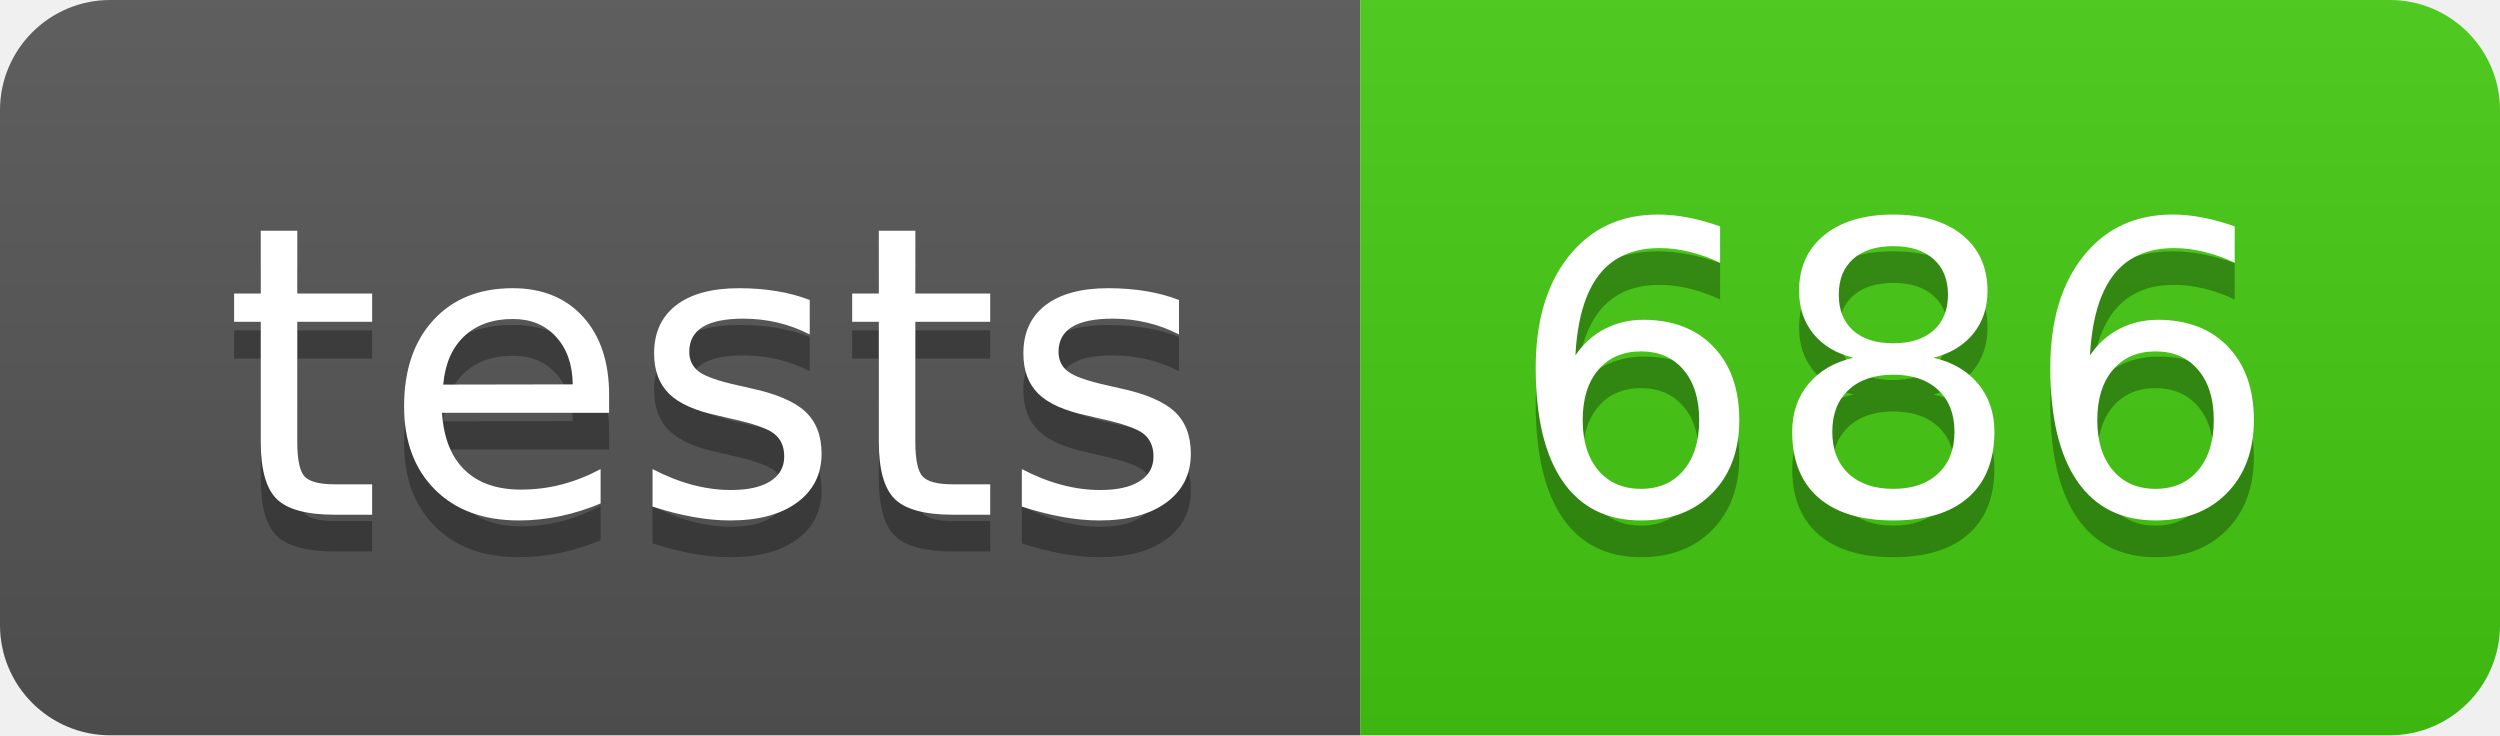
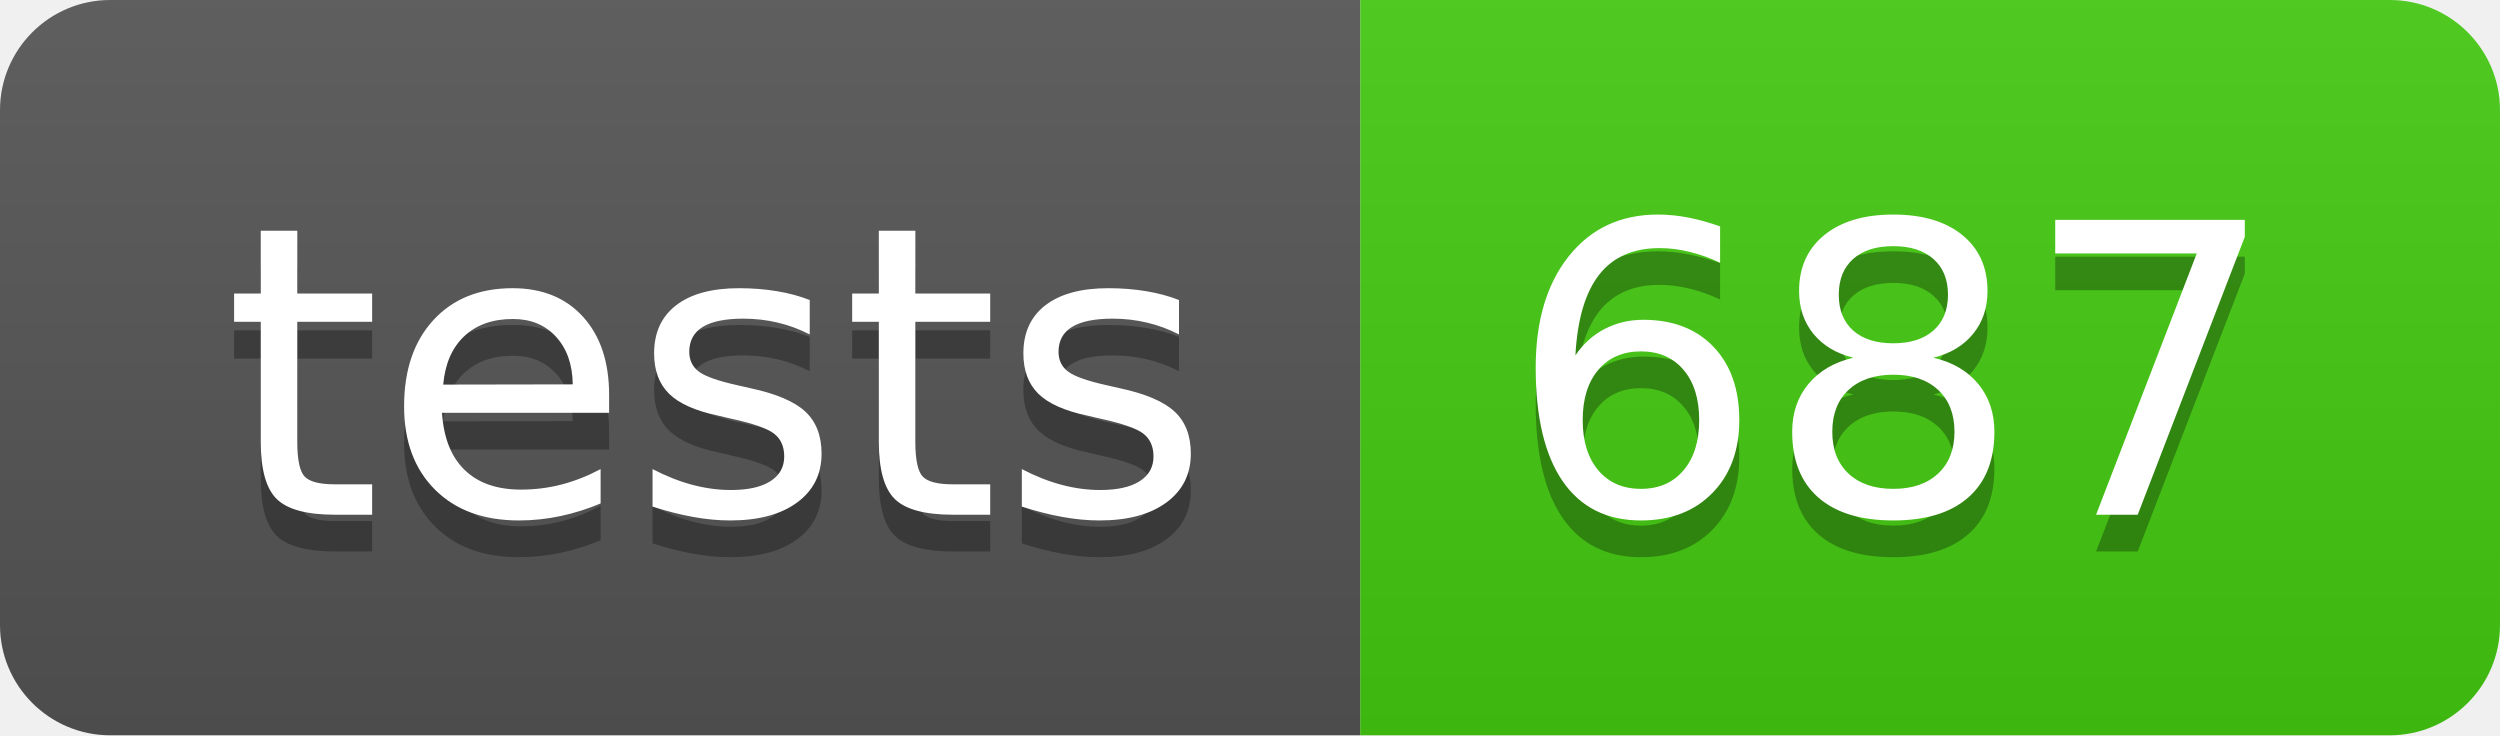
- <svg xmlns="http://www.w3.org/2000/svg" width="68" height="20" role="img" aria-label="tests: 686">
+ <svg xmlns="http://www.w3.org/2000/svg" width="68" height="20" role="img" aria-label="tests: 687">
  <linearGradient id="s" x2="0" y2="100%">
    <stop offset="0" stop-color="#bbb" stop-opacity=".1" />
    <stop offset="1" stop-opacity=".1" />
  </linearGradient>
  <clipPath id="r">
    <rect width="68" height="20" rx="3" fill="#fff" />
  </clipPath>
  <g clip-path="url(#r)">
    <rect width="37" height="20" fill="#555" />
    <rect x="37" width="31" height="20" fill="#4c1" />
    <rect width="68" height="20" fill="url(#s)" />
  </g>
  <g fill="#fff" text-anchor="middle" font-family="Verdana,Geneva,DejaVu Sans,sans-serif" text-rendering="geometricPrecision" font-size="110">
    <text aria-hidden="true" x="195" y="150" fill="#010101" fill-opacity=".3" transform="scale(.1)" textLength="270">tests</text>
    <text x="195" y="140" transform="scale(.1)" fill="#fff" textLength="270">tests</text>
-     <text aria-hidden="true" x="515" y="150" fill="#010101" fill-opacity=".3" transform="scale(.1)" textLength="210">686</text>
-     <text x="515" y="140" transform="scale(.1)" fill="#fff" textLength="210">686</text>
+     <text aria-hidden="true" x="515" y="150" fill="#010101" fill-opacity=".3" transform="scale(.1)" textLength="210">687</text>
+     <text x="515" y="140" transform="scale(.1)" fill="#fff" textLength="210">687</text>
  </g>
</svg>
